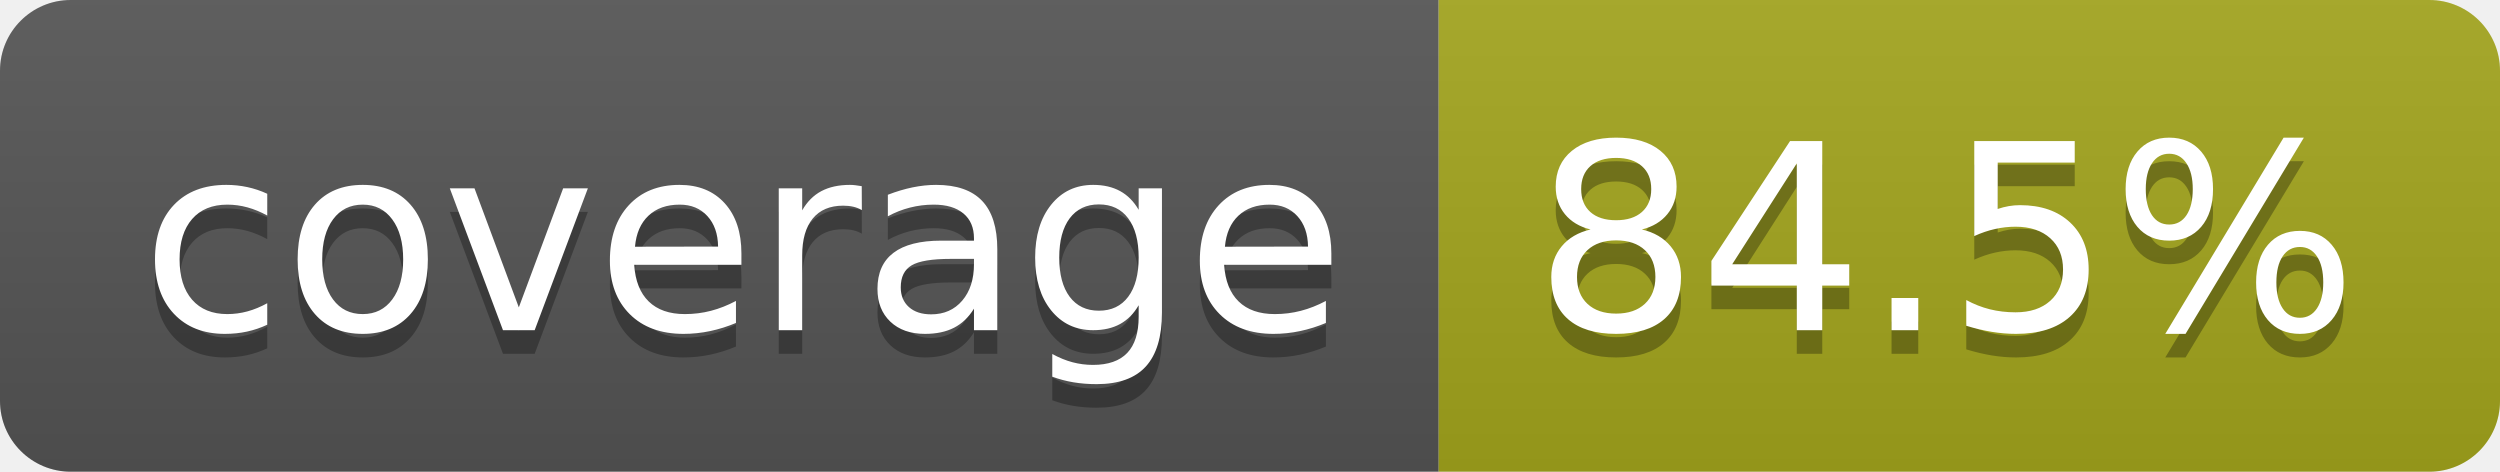
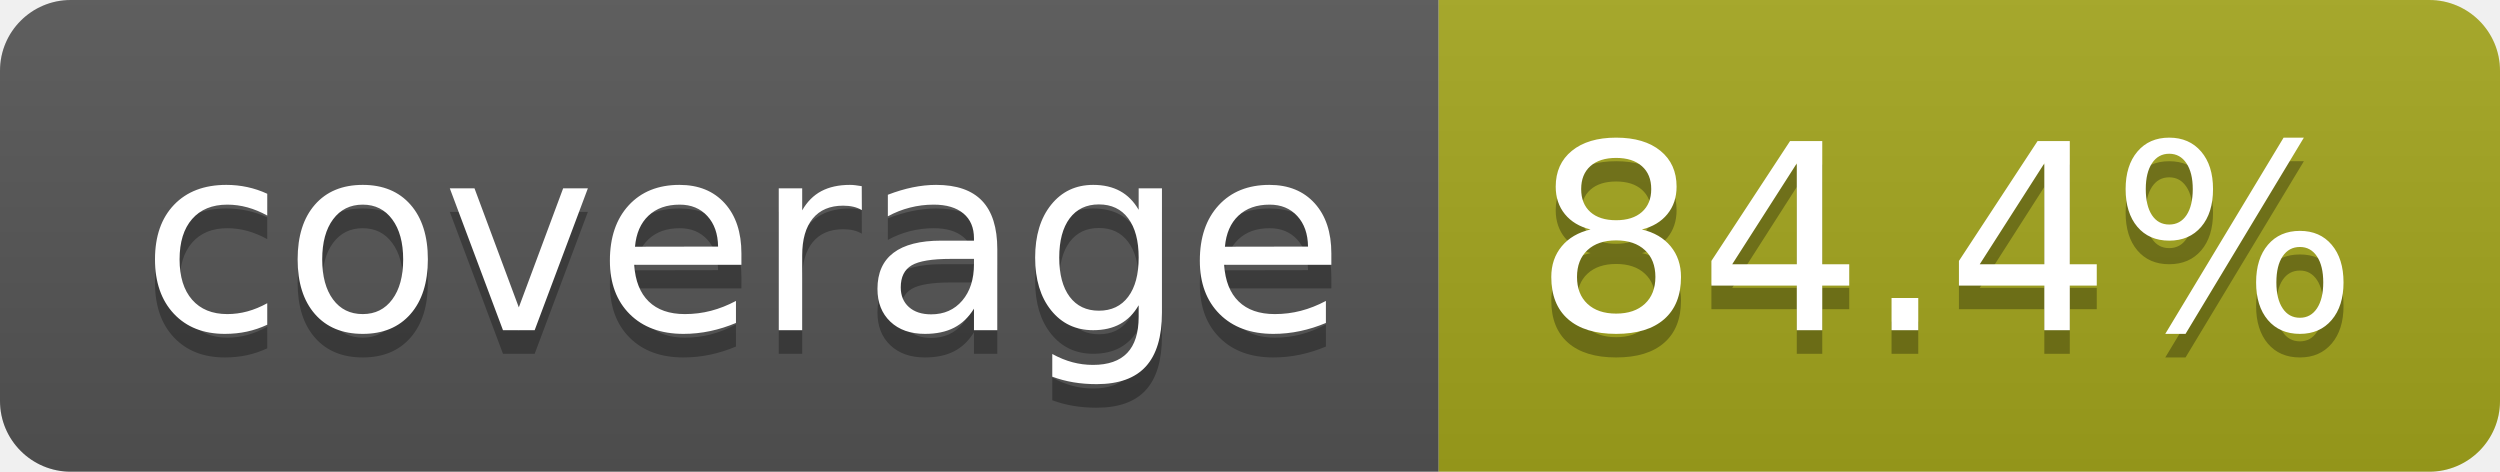
- <svg xmlns="http://www.w3.org/2000/svg" width="106" height="20" role="img" aria-label="coverage: 84.5%">
+ <svg xmlns="http://www.w3.org/2000/svg" width="106" height="20" role="img" aria-label="coverage: 84.4%">
  <linearGradient id="s" x2="0" y2="100%">
    <stop offset="0" stop-color="#bbb" stop-opacity=".1" />
    <stop offset="1" stop-opacity=".1" />
  </linearGradient>
  <clipPath id="r">
    <rect width="106" height="20" rx="3" fill="#fff" />
  </clipPath>
  <g clip-path="url(#r)">
    <rect width="61" height="20" fill="#555" />
    <rect x="61" width="45" height="20" fill="#a4a61d" />
    <rect width="106" height="20" fill="url(#s)" />
  </g>
  <g fill="#fff" text-anchor="middle" font-family="Verdana,Geneva,DejaVu Sans,sans-serif" text-rendering="geometricPrecision" font-size="110">
    <text aria-hidden="true" x="315" y="150" fill="#010101" fill-opacity=".3" transform="scale(.1)" textLength="510">coverage</text>
    <text x="315" y="140" transform="scale(.1)" fill="#fff" textLength="510">coverage</text>
-     <text aria-hidden="true" x="825" y="150" fill="#010101" fill-opacity=".3" transform="scale(.1)" textLength="350">84.5%</text>
-     <text x="825" y="140" transform="scale(.1)" fill="#fff" textLength="350">84.5%</text>
+     <text aria-hidden="true" x="825" y="150" fill="#010101" fill-opacity=".3" transform="scale(.1)" textLength="350">84.4%</text>
+     <text x="825" y="140" transform="scale(.1)" fill="#fff" textLength="350">84.4%</text>
  </g>
</svg>
